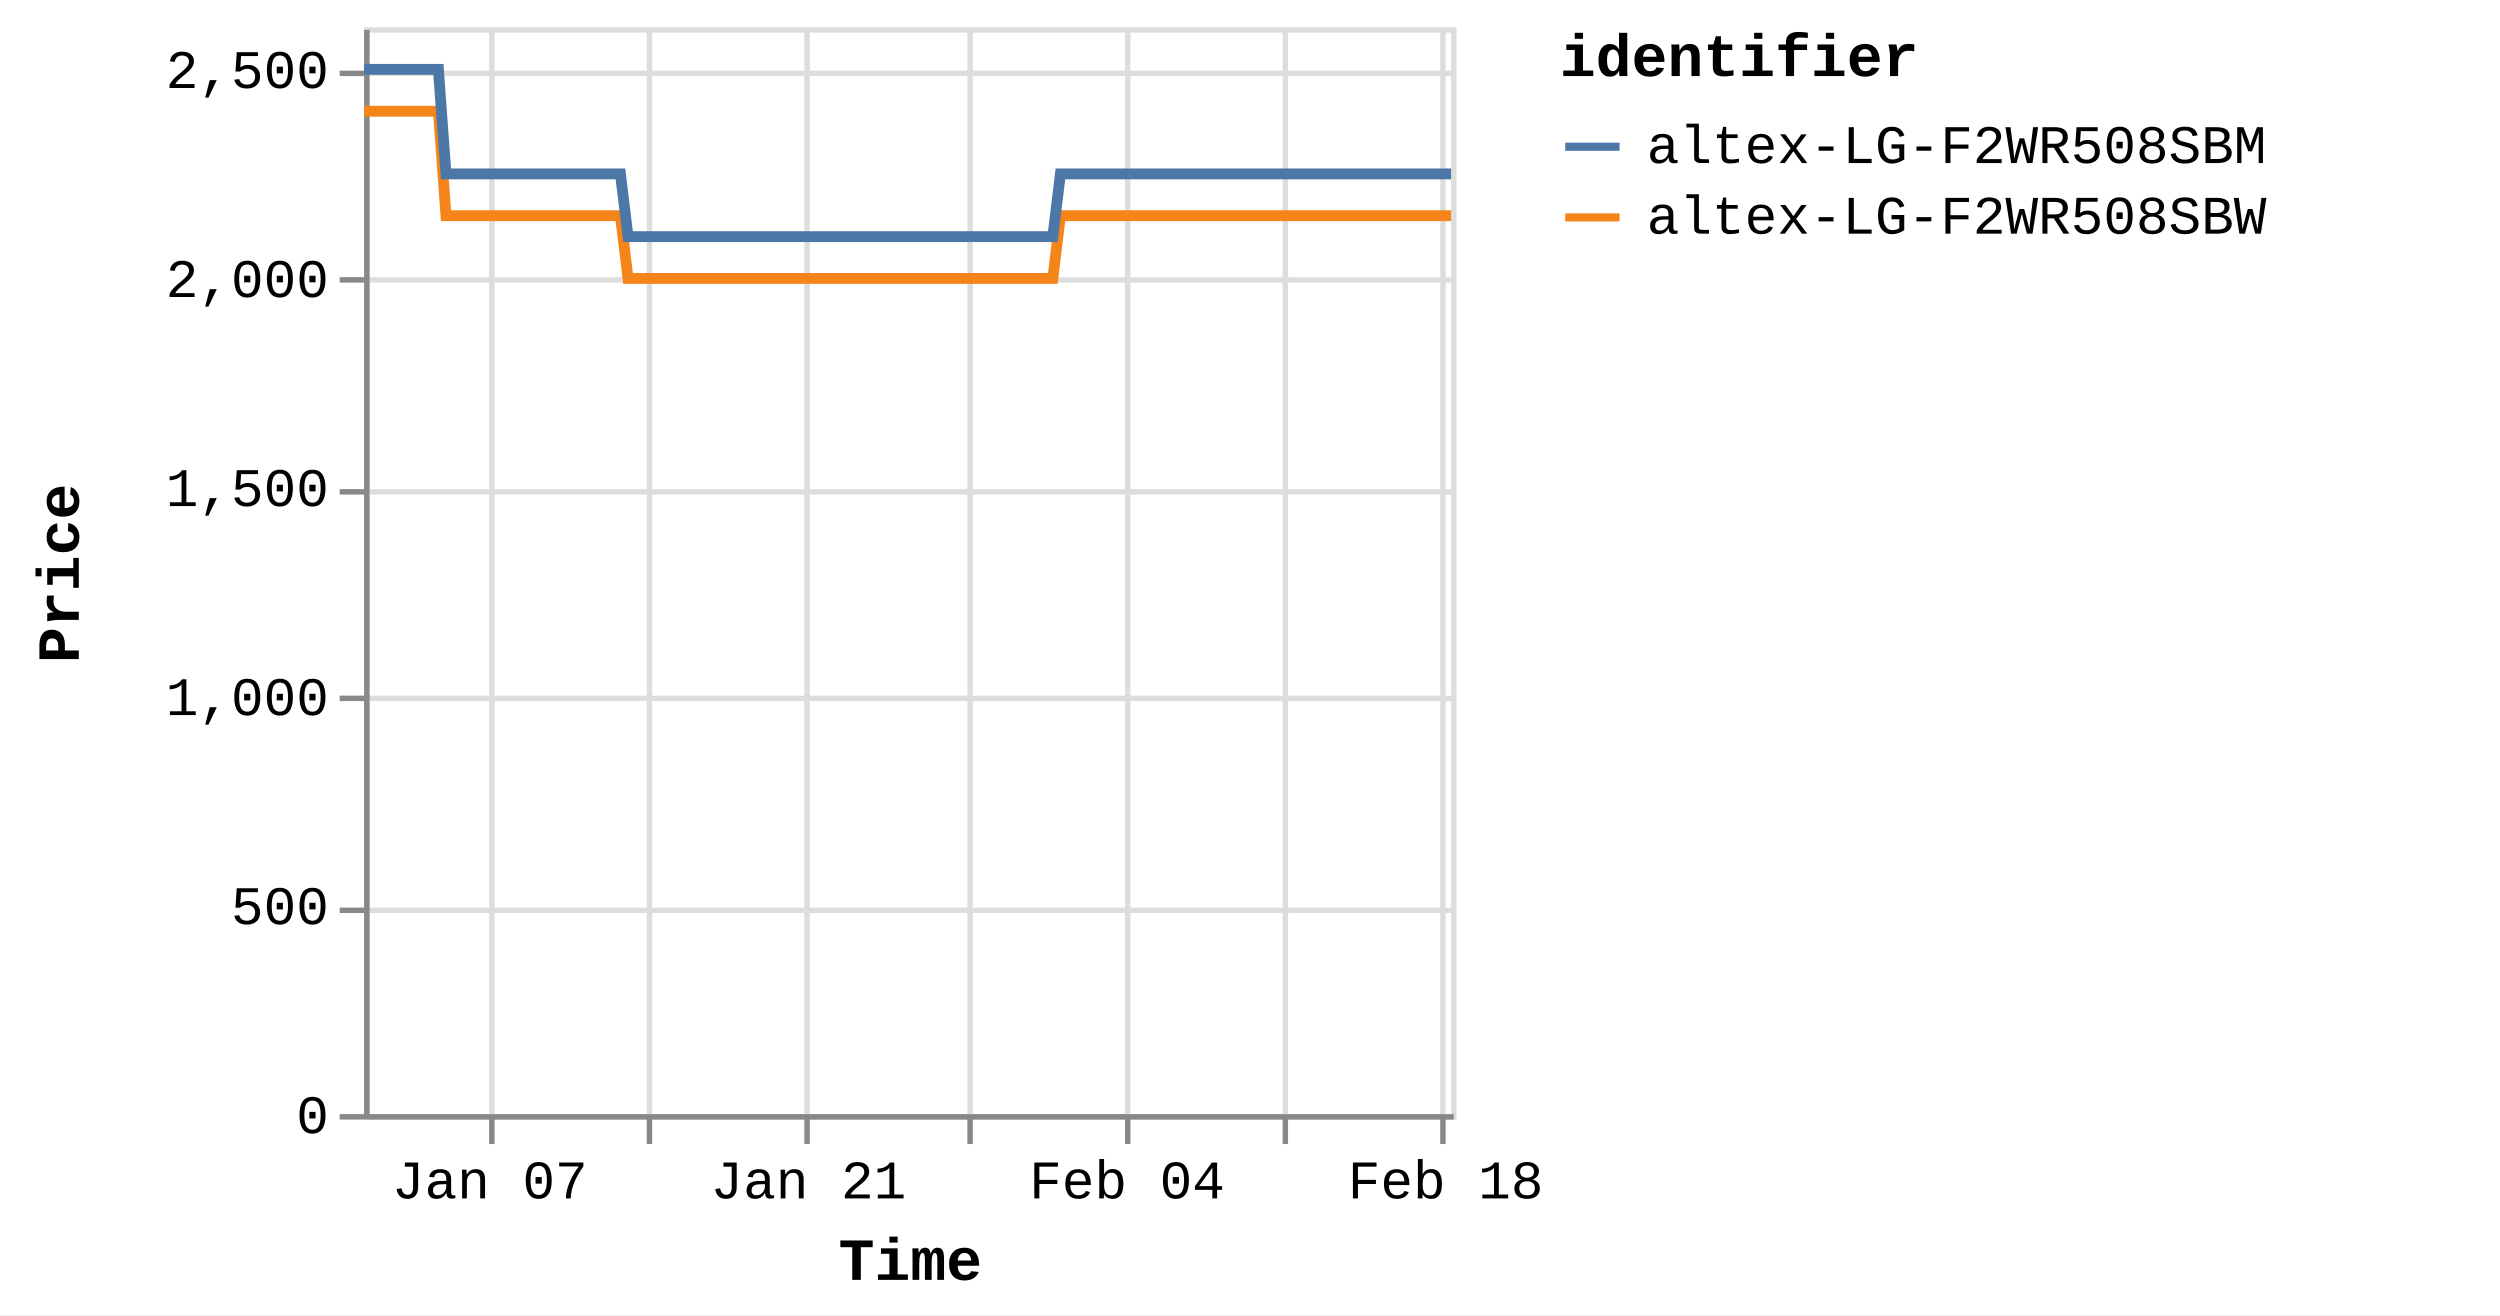
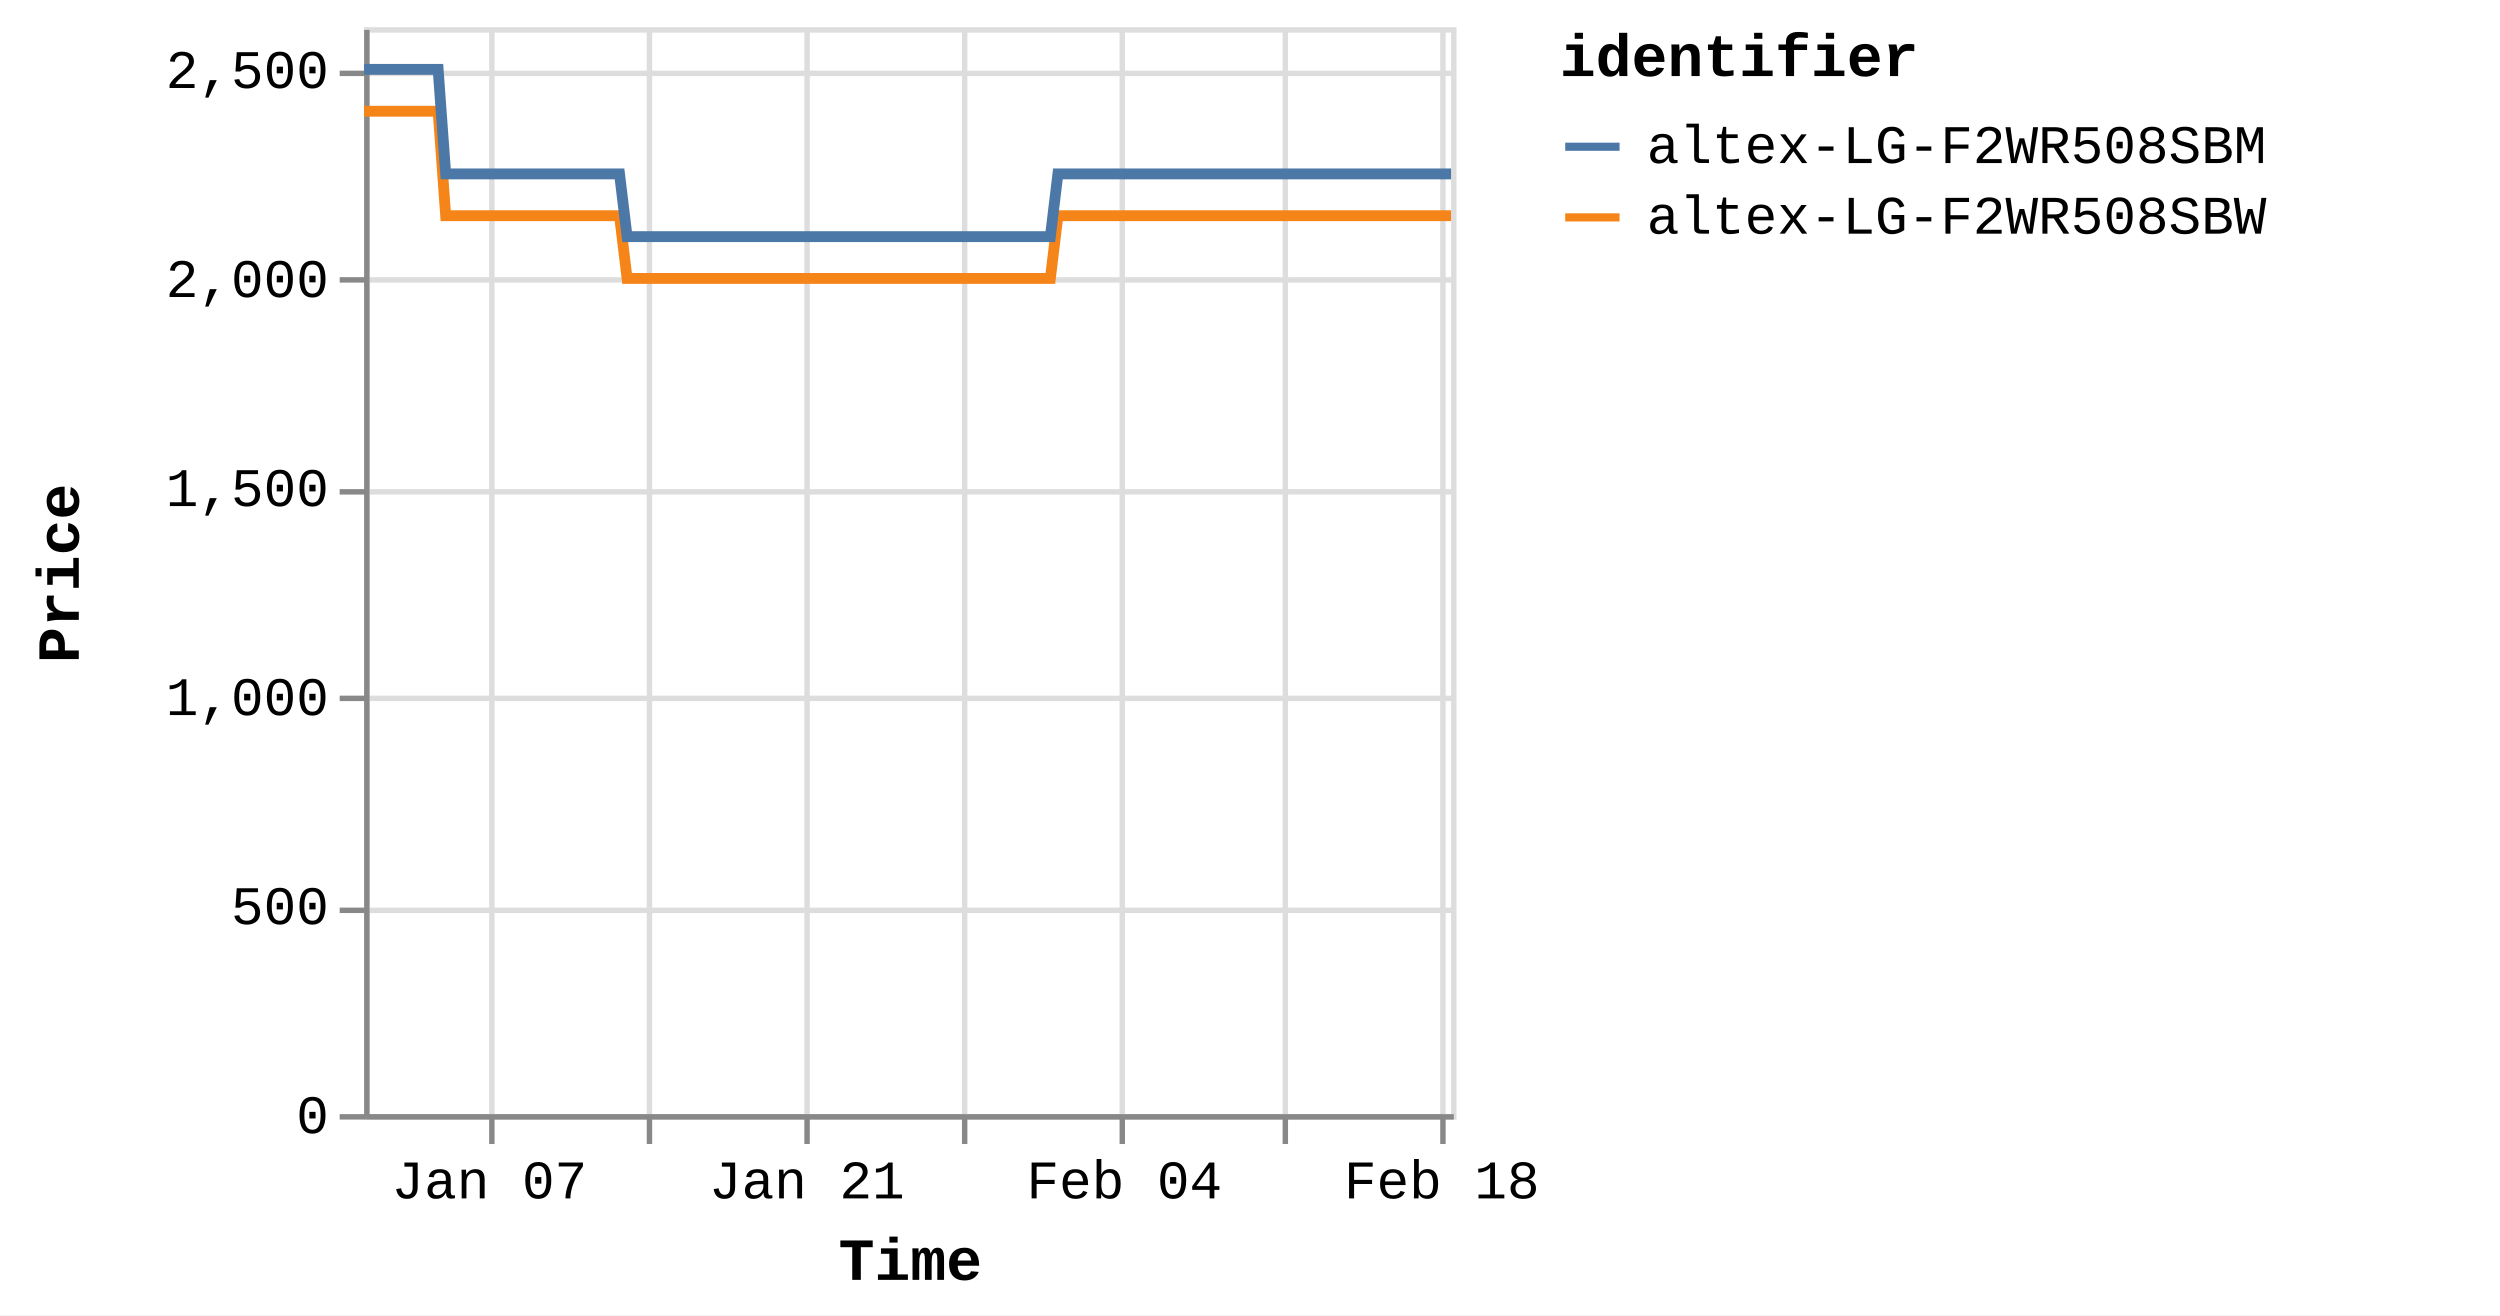
<svg xmlns="http://www.w3.org/2000/svg" version="1.1" class="marks" width="460" height="242" viewBox="0 0 460 242">
  <rect width="460" height="242" fill="white" />
  <g fill="none" stroke-miterlimit="10" transform="translate(67,5)">
    <g class="mark-group role-frame root" role="graphics-object" aria-roledescription="group mark container">
      <g transform="translate(0,0)">
        <path class="background" aria-hidden="true" d="M0.5,0.5h200v200h-200Z" stroke="#ddd" />
        <g>
          <g class="mark-group role-axis" aria-hidden="true">
            <g transform="translate(0.5,200.5)">
              <path class="background" aria-hidden="true" d="M0,0h0v0h0Z" pointer-events="none" />
              <g>
                <g class="mark-rule role-axis-grid" pointer-events="none">
                  <line transform="translate(23,-200)" x2="0" y2="200" stroke="#ddd" stroke-width="1" opacity="1" />
                  <line transform="translate(52,-200)" x2="0" y2="200" stroke="#ddd" stroke-width="1" opacity="1" />
                  <line transform="translate(81,-200)" x2="0" y2="200" stroke="#ddd" stroke-width="1" opacity="1" />
-                   <line transform="translate(111,-200)" x2="0" y2="200" stroke="#ddd" stroke-width="1" opacity="1" />
-                   <line transform="translate(140,-200)" x2="0" y2="200" stroke="#ddd" stroke-width="1" opacity="1" />
+                   <line transform="translate(110,-200)" x2="0" y2="200" stroke="#ddd" stroke-width="1" opacity="1" />
+                   <line transform="translate(139,-200)" x2="0" y2="200" stroke="#ddd" stroke-width="1" opacity="1" />
                  <line transform="translate(169,-200)" x2="0" y2="200" stroke="#ddd" stroke-width="1" opacity="1" />
                  <line transform="translate(198,-200)" x2="0" y2="200" stroke="#ddd" stroke-width="1" opacity="1" />
                </g>
              </g>
              <path class="foreground" aria-hidden="true" d="" pointer-events="none" display="none" />
            </g>
          </g>
          <g class="mark-group role-axis" aria-hidden="true">
            <g transform="translate(0.5,0.5)">
              <path class="background" aria-hidden="true" d="M0,0h0v0h0Z" pointer-events="none" />
              <g>
                <g class="mark-rule role-axis-grid" pointer-events="none">
                  <line transform="translate(0,200)" x2="200" y2="0" stroke="#ddd" stroke-width="1" opacity="1" />
                  <line transform="translate(0,162)" x2="200" y2="0" stroke="#ddd" stroke-width="1" opacity="1" />
                  <line transform="translate(0,123)" x2="200" y2="0" stroke="#ddd" stroke-width="1" opacity="1" />
                  <line transform="translate(0,85)" x2="200" y2="0" stroke="#ddd" stroke-width="1" opacity="1" />
                  <line transform="translate(0,46)" x2="200" y2="0" stroke="#ddd" stroke-width="1" opacity="1" />
                  <line transform="translate(0,8)" x2="200" y2="0" stroke="#ddd" stroke-width="1" opacity="1" />
                </g>
              </g>
              <path class="foreground" aria-hidden="true" d="" pointer-events="none" display="none" />
            </g>
          </g>
-           <g class="mark-group role-axis" role="graphics-symbol" aria-roledescription="axis" aria-label="X-axis titled 'Time' for a time scale with values from Monday, 01 January 2024, 2:19:43 PM to Sunday, 18 February 2024, 8:39:34 AM">
+           <g class="mark-group role-axis" role="graphics-symbol" aria-roledescription="axis" aria-label="X-axis titled 'Time' for a time scale with values from Monday, 01 January 2024, 2:19:43 PM to Sunday, 18 February 2024, 12:46:03 PM">
            <g transform="translate(0.5,200.5)">
              <path class="background" aria-hidden="true" d="M0,0h0v0h0Z" pointer-events="none" />
              <g>
                <g class="mark-rule role-axis-tick" pointer-events="none">
                  <line transform="translate(23,0)" x2="0" y2="5" stroke="#888" stroke-width="1" opacity="1" />
                  <line transform="translate(52,0)" x2="0" y2="5" stroke="#888" stroke-width="1" opacity="1" />
                  <line transform="translate(81,0)" x2="0" y2="5" stroke="#888" stroke-width="1" opacity="1" />
-                   <line transform="translate(111,0)" x2="0" y2="5" stroke="#888" stroke-width="1" opacity="1" />
-                   <line transform="translate(140,0)" x2="0" y2="5" stroke="#888" stroke-width="1" opacity="1" />
+                   <line transform="translate(110,0)" x2="0" y2="5" stroke="#888" stroke-width="1" opacity="1" />
+                   <line transform="translate(139,0)" x2="0" y2="5" stroke="#888" stroke-width="1" opacity="1" />
                  <line transform="translate(169,0)" x2="0" y2="5" stroke="#888" stroke-width="1" opacity="1" />
                  <line transform="translate(198,0)" x2="0" y2="5" stroke="#888" stroke-width="1" opacity="1" />
                </g>
                <g class="mark-text role-axis-label" pointer-events="none">
-                   <text text-anchor="middle" transform="translate(22.62372,15)" font-family="Liberation Mono" font-size="10px" fill="#000" opacity="1">Jan 07</text>
-                   <text text-anchor="middle" transform="translate(51.93463,15)" font-family="Liberation Mono" font-size="10px" fill="#000" opacity="0">Jan 14</text>
-                   <text text-anchor="middle" transform="translate(81.24554,15)" font-family="Liberation Mono" font-size="10px" fill="#000" opacity="1">Jan 21</text>
-                   <text text-anchor="middle" transform="translate(110.5565,15)" font-family="Liberation Mono" font-size="10px" fill="#000" opacity="0">Jan 28</text>
-                   <text text-anchor="middle" transform="translate(139.8674,15)" font-family="Liberation Mono" font-size="10px" fill="#000" opacity="1">Feb 04</text>
-                   <text text-anchor="middle" transform="translate(169.1783,15)" font-family="Liberation Mono" font-size="10px" fill="#000" opacity="0">Feb 11</text>
-                   <text text-anchor="middle" transform="translate(198.4892,15)" font-family="Liberation Mono" font-size="10px" fill="#000" opacity="1">Feb 18</text>
+                   <text text-anchor="middle" transform="translate(22.54293,15)" font-family="Liberation Mono" font-size="10px" fill="#000" opacity="1">Jan 07</text>
+                   <text text-anchor="middle" transform="translate(51.74918,15)" font-family="Liberation Mono" font-size="10px" fill="#000" opacity="0">Jan 14</text>
+                   <text text-anchor="middle" transform="translate(80.95542,15)" font-family="Liberation Mono" font-size="10px" fill="#000" opacity="1">Jan 21</text>
+                   <text text-anchor="middle" transform="translate(110.1617,15)" font-family="Liberation Mono" font-size="10px" fill="#000" opacity="0">Jan 28</text>
+                   <text text-anchor="middle" transform="translate(139.3679,15)" font-family="Liberation Mono" font-size="10px" fill="#000" opacity="1">Feb 04</text>
+                   <text text-anchor="middle" transform="translate(168.5741,15)" font-family="Liberation Mono" font-size="10px" fill="#000" opacity="0">Feb 11</text>
+                   <text text-anchor="middle" transform="translate(197.7804,15)" font-family="Liberation Mono" font-size="10px" fill="#000" opacity="1">Feb 18</text>
                </g>
                <g class="mark-rule role-axis-domain" pointer-events="none">
                  <line transform="translate(0,0)" x2="200" y2="0" stroke="#888" stroke-width="1" opacity="1" />
                </g>
                <g class="mark-text role-axis-title" pointer-events="none">
                  <text text-anchor="middle" transform="translate(100,30)" font-family="Liberation Mono" font-size="11px" font-weight="bold" fill="#000" opacity="1">Time</text>
                </g>
              </g>
              <path class="foreground" aria-hidden="true" d="" pointer-events="none" display="none" />
            </g>
          </g>
          <g class="mark-group role-axis" role="graphics-symbol" aria-roledescription="axis" aria-label="Y-axis titled 'Price' for a linear scale with values from 0 to 2,600">
            <g transform="translate(0.5,0.5)">
              <path class="background" aria-hidden="true" d="M0,0h0v0h0Z" pointer-events="none" />
              <g>
                <g class="mark-rule role-axis-tick" pointer-events="none">
                  <line transform="translate(0,200)" x2="-5" y2="0" stroke="#888" stroke-width="1" opacity="1" />
                  <line transform="translate(0,162)" x2="-5" y2="0" stroke="#888" stroke-width="1" opacity="1" />
                  <line transform="translate(0,123)" x2="-5" y2="0" stroke="#888" stroke-width="1" opacity="1" />
                  <line transform="translate(0,85)" x2="-5" y2="0" stroke="#888" stroke-width="1" opacity="1" />
                  <line transform="translate(0,46)" x2="-5" y2="0" stroke="#888" stroke-width="1" opacity="1" />
                  <line transform="translate(0,8)" x2="-5" y2="0" stroke="#888" stroke-width="1" opacity="1" />
                </g>
                <g class="mark-text role-axis-label" pointer-events="none">
                  <text text-anchor="end" transform="translate(-7,203)" font-family="Liberation Mono" font-size="10px" fill="#000" opacity="1">0</text>
                  <text text-anchor="end" transform="translate(-7,164.5385)" font-family="Liberation Mono" font-size="10px" fill="#000" opacity="1">500</text>
                  <text text-anchor="end" transform="translate(-7,126.0769)" font-family="Liberation Mono" font-size="10px" fill="#000" opacity="1">1,000</text>
                  <text text-anchor="end" transform="translate(-7,87.61538)" font-family="Liberation Mono" font-size="10px" fill="#000" opacity="1">1,500</text>
                  <text text-anchor="end" transform="translate(-7,49.15385)" font-family="Liberation Mono" font-size="10px" fill="#000" opacity="1">2,000</text>
                  <text text-anchor="end" transform="translate(-7,10.69231)" font-family="Liberation Mono" font-size="10px" fill="#000" opacity="1">2,500</text>
                </g>
                <g class="mark-rule role-axis-domain" pointer-events="none">
                  <line transform="translate(0,200)" x2="0" y2="-200" stroke="#888" stroke-width="1" opacity="1" />
                </g>
                <g class="mark-text role-axis-title" pointer-events="none">
                  <text text-anchor="middle" transform="translate(-51,100) rotate(-90) translate(0,-2)" font-family="Liberation Mono" font-size="11px" font-weight="bold" fill="#000" opacity="1">Price</text>
                </g>
              </g>
              <path class="foreground" aria-hidden="true" d="" pointer-events="none" display="none" />
            </g>
          </g>
          <g class="mark-group role-scope pathgroup" role="graphics-object" aria-roledescription="group mark container">
            <g transform="translate(0,0)">
              <path class="background" aria-hidden="true" d="M0,0h200v200h-200Z" />
              <g>
                <g class="mark-line role-mark marks" role="graphics-object" aria-roledescription="line mark container">
-                   <path aria-label="Time: Jan 01, 2024; Price: 2399; identifier: altex-LG-F2WR508SBW" role="graphics-symbol" aria-roledescription="line mark" d="M0,15.462L0.438,15.462L1.101,15.462L2.497,15.462L3.196,15.462L3.929,15.462L4.596,15.462L5.288,15.462L6.685,15.462L7.383,15.462L8.117,15.462L8.785,15.462L9.475,15.462L10.872,15.462L11.571,15.462L12.303,15.462L12.976,15.462L13.664,15.462L15.061,34.692L15.759,34.692L16.491,34.692L17.162,34.692L17.85,34.692L19.247,34.692L19.944,34.692L20.676,34.692L21.346,34.692L22.037,34.692L23.437,34.692L24.131,34.692L24.862,34.692L25.533,34.692L26.225,34.692L27.624,34.692L28.324,34.692L29.058,34.692L29.726,34.692L30.411,34.692L31.813,34.692L32.51,34.692L33.253,34.692L33.914,34.692L34.599,34.692L36,34.692L36.698,34.692L37.432,34.692L38.098,34.692L38.786,34.692L40.186,34.692L40.884,34.692L41.621,34.692L42.288,34.692L42.974,34.692L44.373,34.692L45.072,34.692L45.805,34.692L46.474,34.692L47.162,34.692L48.558,46.231L49.255,46.231L49.986,46.231L50.657,46.231L51.348,46.231L52.748,46.231L53.442,46.231L54.173,46.231L54.842,46.231L55.535,46.231L56.936,46.231L57.635,46.231L58.372,46.231L59.038,46.231L59.723,46.231L61.121,46.231L61.823,46.231L62.557,46.231L63.226,46.231L63.91,46.231L65.309,46.231L66.01,46.231L66.745,46.231L67.412,46.231L68.097,46.231L69.495,46.231L70.194,46.231L70.93,46.231L71.596,46.231L72.286,46.231L73.684,46.231L74.383,46.231L75.118,46.231L75.787,46.231L76.472,46.231L77.871,46.231L78.565,46.231L79.297,46.231L79.97,46.231L80.66,46.231L82.055,46.231L82.753,46.231L83.484,46.231L84.155,46.231L84.847,46.231L86.249,46.231L86.948,46.231L87.685,46.231L88.347,46.231L89.034,46.231L90.434,46.231L91.135,46.231L91.871,46.231L92.538,46.231L93.221,46.231L94.622,46.231L95.321,46.231L96.057,46.231L96.724,46.231L97.409,46.231L98.81,46.231L99.507,46.231L100.245,46.231L100.914,46.231L101.595,46.231L102.993,46.231L103.693,46.231L104.417,46.231L105.087,46.231L105.785,46.231L107.178,46.231L107.878,46.231L108.595,46.231L109.272,46.231L109.969,46.231L111.366,46.231L112.064,46.231L112.784,46.231L113.46,46.231L114.158,46.231L115.553,46.231L116.253,46.231L116.977,46.231L117.648,46.231L118.345,46.231L119.739,46.231L120.438,46.231L121.164,46.231L121.844,46.231L122.531,46.231L123.927,46.231L124.626,46.231L125.352,46.231L126.021,46.231L126.719,46.231L128.114,34.692L128.813,34.692L129.54,34.692L130.208,34.692L130.906,34.692L132.303,34.692L133,34.692L133.725,34.692L134.395,34.692L135.094,34.692L136.49,34.692L137.188,34.692L137.907,34.692L138.583,34.692L139.283,34.692L140.68,34.692L141.376,34.692L142.094,34.692L142.77,34.692L143.468,34.692L144.864,34.692L145.564,34.692L146.29,34.692L146.959,34.692L147.655,34.692L149.051,34.692L149.749,34.692L150.477,34.692L151.146,34.692L151.843,34.692L153.238,34.692L153.937,34.692L154.662,34.692L155.337,34.692L156.03,34.692L157.426,34.692L158.126,34.692L158.849,34.692L159.523,34.692L160.217,34.692L161.614,34.692L162.312,34.692L163.034,34.692L163.708,34.692L164.407,34.692L165.8,34.692L166.498,34.692L167.22,34.692L167.894,34.692L168.592,34.692L169.991,34.692L170.686,34.692L171.405,34.692L172.082,34.692L172.779,34.692L174.176,34.692L174.873,34.692L175.602,34.692L176.27,34.692L176.966,34.692L178.361,34.692L179.06,34.692L179.785,34.692L180.466,34.692L181.154,34.692L182.549,34.692L183.248,34.692L183.974,34.692L184.645,34.692L185.34,34.692L187.435,34.692L188.16,34.692L188.831,34.692L189.529,34.692L190.925,34.692L191.623,34.692L192.348,34.692L193.022,34.692L193.716,34.692L195.113,34.692L195.808,34.692L196.528,34.692L197.205,34.692L197.902,34.692L199.299,34.692L200,34.692" stroke="#f58518" stroke-width="2" />
+                   <path aria-label="Time: Jan 01, 2024; Price: 2399; identifier: altex-LG-F2WR508SBW" role="graphics-symbol" aria-roledescription="line mark" d="M0,15.462L0.437,15.462L1.098,15.462L2.488,15.462L3.184,15.462L3.915,15.462L4.58,15.462L5.269,15.462L6.661,15.462L7.357,15.462L8.088,15.462L8.753,15.462L9.441,15.462L10.833,15.462L11.53,15.462L12.26,15.462L12.93,15.462L13.615,15.462L15.007,34.692L15.702,34.692L16.432,34.692L17.101,34.692L17.786,34.692L19.179,34.692L19.873,34.692L20.602,34.692L21.269,34.692L21.958,34.692L23.354,34.692L24.045,34.692L24.774,34.692L25.442,34.692L26.131,34.692L27.525,34.692L28.223,34.692L28.954,34.692L29.62,34.692L30.303,34.692L31.699,34.692L32.394,34.692L33.134,34.692L33.793,34.692L34.476,34.692L35.871,34.692L36.567,34.692L37.299,34.692L37.962,34.692L38.648,34.692L40.042,34.692L40.738,34.692L41.472,34.692L42.137,34.692L42.82,34.692L44.214,34.692L44.911,34.692L45.641,34.692L46.308,34.692L46.993,34.692L48.384,46.231L49.079,46.231L49.807,46.231L50.476,46.231L51.164,46.231L52.56,46.231L53.251,46.231L53.979,46.231L54.647,46.231L55.337,46.231L56.733,46.231L57.429,46.231L58.163,46.231L58.827,46.231L59.509,46.231L60.903,46.231L61.602,46.231L62.334,46.231L63,46.231L63.682,46.231L65.076,46.231L65.774,46.231L66.507,46.231L67.171,46.231L67.854,46.231L69.247,46.231L69.943,46.231L70.677,46.231L71.341,46.231L72.028,46.231L73.421,46.231L74.117,46.231L74.85,46.231L75.517,46.231L76.199,46.231L77.593,46.231L78.284,46.231L79.014,46.231L79.685,46.231L80.372,46.231L81.762,46.231L82.458,46.231L83.186,46.231L83.855,46.231L84.544,46.231L85.941,46.231L86.638,46.231L87.371,46.231L88.032,46.231L88.716,46.231L90.111,46.231L90.809,46.231L91.542,46.231L92.208,46.231L92.888,46.231L94.284,46.231L94.981,46.231L95.714,46.231L96.378,46.231L97.061,46.231L98.457,46.231L99.152,46.231L99.887,46.231L100.553,46.231L101.233,46.231L102.625,46.231L103.323,46.231L104.044,46.231L104.711,46.231L105.407,46.231L106.795,46.231L107.493,46.231L108.207,46.231L108.882,46.231L109.576,46.231L110.969,46.231L111.664,46.231L112.381,46.231L113.054,46.231L113.75,46.231L115.141,46.231L115.838,46.231L116.56,46.231L117.228,46.231L117.923,46.231L119.312,46.231L120.008,46.231L120.731,46.231L121.409,46.231L122.094,46.231L123.484,46.231L124.181,46.231L124.905,46.231L125.571,46.231L126.266,46.231L127.657,34.692L128.353,34.692L129.077,34.692L129.743,34.692L130.438,34.692L131.831,34.692L132.525,34.692L133.248,34.692L133.915,34.692L134.611,34.692L136.002,34.692L136.698,34.692L137.415,34.692L138.088,34.692L138.786,34.692L140.178,34.692L140.871,34.692L141.587,34.692L142.26,34.692L142.955,34.692L144.346,34.692L145.044,34.692L145.768,34.692L146.434,34.692L147.128,34.692L148.519,34.692L149.214,34.692L149.939,34.692L150.606,34.692L151.3,34.692L152.691,34.692L153.387,34.692L154.11,34.692L154.782,34.692L155.473,34.692L156.864,34.692L157.561,34.692L158.282,34.692L158.953,34.692L159.645,34.692L161.037,34.692L161.733,34.692L162.452,34.692L163.124,34.692L163.82,34.692L165.208,34.692L165.903,34.692L166.622,34.692L167.294,34.692L167.99,34.692L169.384,34.692L170.077,34.692L170.793,34.692L171.467,34.692L172.162,34.692L173.554,34.692L174.248,34.692L174.975,34.692L175.641,34.692L176.334,34.692L177.724,34.692L178.421,34.692L179.143,34.692L179.822,34.692L180.507,34.692L181.897,34.692L182.593,34.692L183.317,34.692L183.986,34.692L184.678,34.692L186.765,34.692L187.488,34.692L188.157,34.692L188.852,34.692L190.243,34.692L190.938,34.692L191.661,34.692L192.333,34.692L193.024,34.692L194.416,34.692L195.109,34.692L195.827,34.692L196.5,34.692L197.195,34.692L198.587,34.692L199.286,34.692L200,34.692" stroke="#f58518" stroke-width="2" />
                </g>
              </g>
              <path class="foreground" aria-hidden="true" d="" display="none" />
            </g>
            <g transform="translate(0,0)">
              <path class="background" aria-hidden="true" d="M0,0h200v200h-200Z" />
              <g>
                <g class="mark-line role-mark marks" role="graphics-object" aria-roledescription="line mark container">
-                   <path aria-label="Time: Jan 01, 2024; Price: 2499; identifier: altex-LG-F2WR508SBM" role="graphics-symbol" aria-roledescription="line mark" d="M0,7.769L0.438,7.769L1.102,7.769L2.497,7.769L3.196,7.769L3.93,7.769L4.596,7.769L5.288,7.769L6.685,7.769L7.383,7.769L8.118,7.769L8.785,7.769L9.475,7.769L10.872,7.769L11.571,7.769L12.304,7.769L12.977,7.769L13.664,7.769L15.062,27L15.759,27L16.492,27L17.162,27L17.85,27L19.248,27L19.944,27L20.676,27L21.346,27L22.037,27L23.438,27L24.131,27L24.862,27L25.533,27L26.225,27L27.624,27L28.324,27L29.058,27L29.726,27L30.411,27L31.813,27L32.51,27L33.253,27L33.914,27L34.599,27L36,27L36.698,27L37.432,27L38.098,27L38.787,27L40.186,27L40.884,27L41.621,27L42.288,27L42.974,27L44.373,27L45.072,27L45.805,27L46.474,27L47.162,27L48.558,38.538L49.255,38.538L49.986,38.538L50.657,38.538L51.348,38.538L52.748,38.538L53.442,38.538L54.173,38.538L54.843,38.538L55.535,38.538L56.936,38.538L57.635,38.538L58.372,38.538L59.038,38.538L59.723,38.538L61.122,38.538L61.823,38.538L62.557,38.538L63.227,38.538L63.91,38.538L65.309,38.538L66.01,38.538L66.745,38.538L67.412,38.538L68.097,38.538L69.496,38.538L70.194,38.538L70.931,38.538L71.597,38.538L72.287,38.538L73.684,38.538L74.383,38.538L75.118,38.538L75.787,38.538L76.472,38.538L77.871,38.538L78.565,38.538L79.298,38.538L79.971,38.538L80.66,38.538L82.056,38.538L82.753,38.538L83.484,38.538L84.155,38.538L84.847,38.538L86.249,38.538L86.948,38.538L87.685,38.538L88.348,38.538L89.034,38.538L90.434,38.538L91.135,38.538L91.871,38.538L92.539,38.538L93.221,38.538L94.622,38.538L95.321,38.538L96.058,38.538L96.724,38.538L97.409,38.538L98.811,38.538L99.507,38.538L100.245,38.538L100.914,38.538L101.596,38.538L102.993,38.538L103.693,38.538L104.417,38.538L105.087,38.538L105.785,38.538L107.178,38.538L107.878,38.538L108.595,38.538L109.272,38.538L109.969,38.538L111.366,38.538L112.064,38.538L112.784,38.538L113.46,38.538L114.158,38.538L115.554,38.538L116.253,38.538L116.977,38.538L117.648,38.538L118.346,38.538L119.74,38.538L120.438,38.538L121.164,38.538L121.844,38.538L122.531,38.538L123.927,38.538L124.626,38.538L125.352,38.538L126.021,38.538L126.719,38.538L128.115,27L128.813,27L129.54,27L130.208,27L130.906,27L132.303,27L133,27L133.726,27L134.395,27L135.094,27L136.49,27L137.188,27L137.907,27L138.583,27L139.283,27L140.68,27L141.376,27L142.094,27L142.77,27L143.468,27L144.864,27L145.564,27L146.29,27L146.959,27L147.655,27L149.051,27L149.749,27L150.477,27L151.146,27L151.843,27L153.238,27L153.937,27L154.662,27L155.337,27L156.03,27L157.426,27L158.126,27L158.849,27L159.523,27L160.217,27L161.614,27L162.313,27L163.034,27L163.708,27L164.407,27L165.8,27L166.498,27L167.22,27L167.894,27L168.592,27L169.991,27L170.686,27L171.406,27L172.082,27L172.779,27L174.176,27L174.873,27L175.603,27L176.27,27L176.966,27L178.361,27L179.06,27L179.785,27L180.466,27L181.154,27L182.549,27L183.248,27L183.974,27L184.645,27L185.34,27L187.435,27L188.161,27L188.832,27L189.529,27L190.925,27L191.623,27L192.348,27L193.022,27L193.716,27L195.113,27L195.809,27L196.529,27L197.205,27L197.903,27L199.299,27L200,27" stroke="#4c78a8" stroke-width="2" />
+                   <path aria-label="Time: Jan 01, 2024; Price: 2499; identifier: altex-LG-F2WR508SBM" role="graphics-symbol" aria-roledescription="line mark" d="M0,7.769L0.437,7.769L1.098,7.769L2.488,7.769L3.185,7.769L3.916,7.769L4.58,7.769L5.269,7.769L6.661,7.769L7.357,7.769L8.089,7.769L8.753,7.769L9.441,7.769L10.833,7.769L11.53,7.769L12.26,7.769L12.93,7.769L13.616,7.769L15.008,27L15.702,27L16.433,27L17.101,27L17.786,27L19.179,27L19.873,27L20.602,27L21.269,27L21.958,27L23.354,27L24.045,27L24.774,27L25.442,27L26.131,27L27.526,27L28.223,27L28.954,27L29.62,27L30.303,27L31.699,27L32.394,27L33.134,27L33.793,27L34.476,27L35.871,27L36.567,27L37.299,27L37.962,27L38.648,27L40.042,27L40.738,27L41.472,27L42.137,27L42.821,27L44.214,27L44.911,27L45.641,27L46.308,27L46.993,27L48.385,38.538L49.079,38.538L49.807,38.538L50.476,38.538L51.165,38.538L52.56,38.538L53.251,38.538L53.979,38.538L54.647,38.538L55.337,38.538L56.733,38.538L57.429,38.538L58.164,38.538L58.827,38.538L59.509,38.538L60.903,38.538L61.602,38.538L62.334,38.538L63.001,38.538L63.682,38.538L65.076,38.538L65.774,38.538L66.507,38.538L67.171,38.538L67.854,38.538L69.248,38.538L69.944,38.538L70.677,38.538L71.341,38.538L72.028,38.538L73.421,38.538L74.117,38.538L74.85,38.538L75.517,38.538L76.199,38.538L77.593,38.538L78.285,38.538L79.014,38.538L79.685,38.538L80.372,38.538L81.763,38.538L82.458,38.538L83.186,38.538L83.855,38.538L84.544,38.538L85.941,38.538L86.638,38.538L87.372,38.538L88.032,38.538L88.716,38.538L90.111,38.538L90.809,38.538L91.543,38.538L92.208,38.538L92.888,38.538L94.284,38.538L94.981,38.538L95.715,38.538L96.378,38.538L97.061,38.538L98.458,38.538L99.152,38.538L99.887,38.538L100.553,38.538L101.233,38.538L102.626,38.538L103.323,38.538L104.044,38.538L104.712,38.538L105.407,38.538L106.796,38.538L107.493,38.538L108.207,38.538L108.882,38.538L109.576,38.538L110.969,38.538L111.664,38.538L112.381,38.538L113.055,38.538L113.75,38.538L115.141,38.538L115.838,38.538L116.56,38.538L117.228,38.538L117.923,38.538L119.312,38.538L120.008,38.538L120.731,38.538L121.409,38.538L122.094,38.538L123.485,38.538L124.181,38.538L124.905,38.538L125.571,38.538L126.266,38.538L127.657,27L128.353,27L129.077,27L129.743,27L130.438,27L131.831,27L132.525,27L133.248,27L133.915,27L134.611,27L136.002,27L136.698,27L137.415,27L138.088,27L138.786,27L140.178,27L140.871,27L141.587,27L142.26,27L142.955,27L144.347,27L145.045,27L145.768,27L146.434,27L147.128,27L148.519,27L149.215,27L149.939,27L150.607,27L151.301,27L152.691,27L153.388,27L154.11,27L154.782,27L155.473,27L156.864,27L157.561,27L158.282,27L158.953,27L159.645,27L161.037,27L161.733,27L162.452,27L163.124,27L163.82,27L165.208,27L165.903,27L166.623,27L167.294,27L167.99,27L169.384,27L170.077,27L170.793,27L171.467,27L172.162,27L173.554,27L174.248,27L174.975,27L175.641,27L176.334,27L177.724,27L178.421,27L179.143,27L179.822,27L180.507,27L181.898,27L182.593,27L183.317,27L183.986,27L184.678,27L186.765,27L187.489,27L188.157,27L188.852,27L190.243,27L190.938,27L191.661,27L192.333,27L193.024,27L194.416,27L195.109,27L195.827,27L196.501,27L197.196,27L198.587,27L199.286,27L200,27" stroke="#4c78a8" stroke-width="2" />
                </g>
              </g>
              <path class="foreground" aria-hidden="true" d="" display="none" />
            </g>
          </g>
          <g class="mark-group role-legend" role="graphics-symbol" aria-roledescription="legend" aria-label="Symbol legend titled 'identifier' for stroke color with 2 values: altex-LG-F2WR508SBM, altex-LG-F2WR508SBW">
            <g transform="translate(220,0)">
              <path class="background" aria-hidden="true" d="M0,0h168v40h-168Z" pointer-events="none" />
              <g>
                <g class="mark-group role-legend-entry">
                  <g transform="translate(0,16)">
                    <path class="background" aria-hidden="true" d="M0,0h0v0h0Z" pointer-events="none" />
                    <g>
                      <g class="mark-group role-scope" role="graphics-object" aria-roledescription="group mark container">
                        <g transform="translate(0,0)">
                          <path class="background" aria-hidden="true" d="M0,0h168v11h-168Z" pointer-events="none" opacity="1" />
                          <g>
                            <g class="mark-symbol role-legend-symbol" pointer-events="none">
                              <path transform="translate(6,6)" d="M-5,0L5,0" stroke="#4c78a8" stroke-width="1.5" opacity="1" />
                            </g>
                            <g class="mark-text role-legend-label" pointer-events="none">
                              <text text-anchor="start" transform="translate(16,9)" font-family="Liberation Mono" font-size="10px" fill="#000" opacity="1">altex-LG-F2WR508SBM</text>
                            </g>
                          </g>
                          <path class="foreground" aria-hidden="true" d="" pointer-events="none" display="none" />
                        </g>
                        <g transform="translate(0,13)">
                          <path class="background" aria-hidden="true" d="M0,0h168v11h-168Z" pointer-events="none" opacity="1" />
                          <g>
                            <g class="mark-symbol role-legend-symbol" pointer-events="none">
                              <path transform="translate(6,6)" d="M-5,0L5,0" stroke="#f58518" stroke-width="1.5" opacity="1" />
                            </g>
                            <g class="mark-text role-legend-label" pointer-events="none">
                              <text text-anchor="start" transform="translate(16,9)" font-family="Liberation Mono" font-size="10px" fill="#000" opacity="1">altex-LG-F2WR508SBW</text>
                            </g>
                          </g>
                          <path class="foreground" aria-hidden="true" d="" pointer-events="none" display="none" />
                        </g>
                      </g>
                    </g>
                    <path class="foreground" aria-hidden="true" d="" pointer-events="none" display="none" />
                  </g>
                </g>
                <g class="mark-text role-legend-title" pointer-events="none">
                  <text text-anchor="start" transform="translate(0,9)" font-family="Liberation Mono" font-size="11px" font-weight="bold" fill="#000" opacity="1">identifier</text>
                </g>
              </g>
              <path class="foreground" aria-hidden="true" d="" pointer-events="none" display="none" />
            </g>
          </g>
        </g>
        <path class="foreground" aria-hidden="true" d="" display="none" />
      </g>
    </g>
  </g>
</svg>
